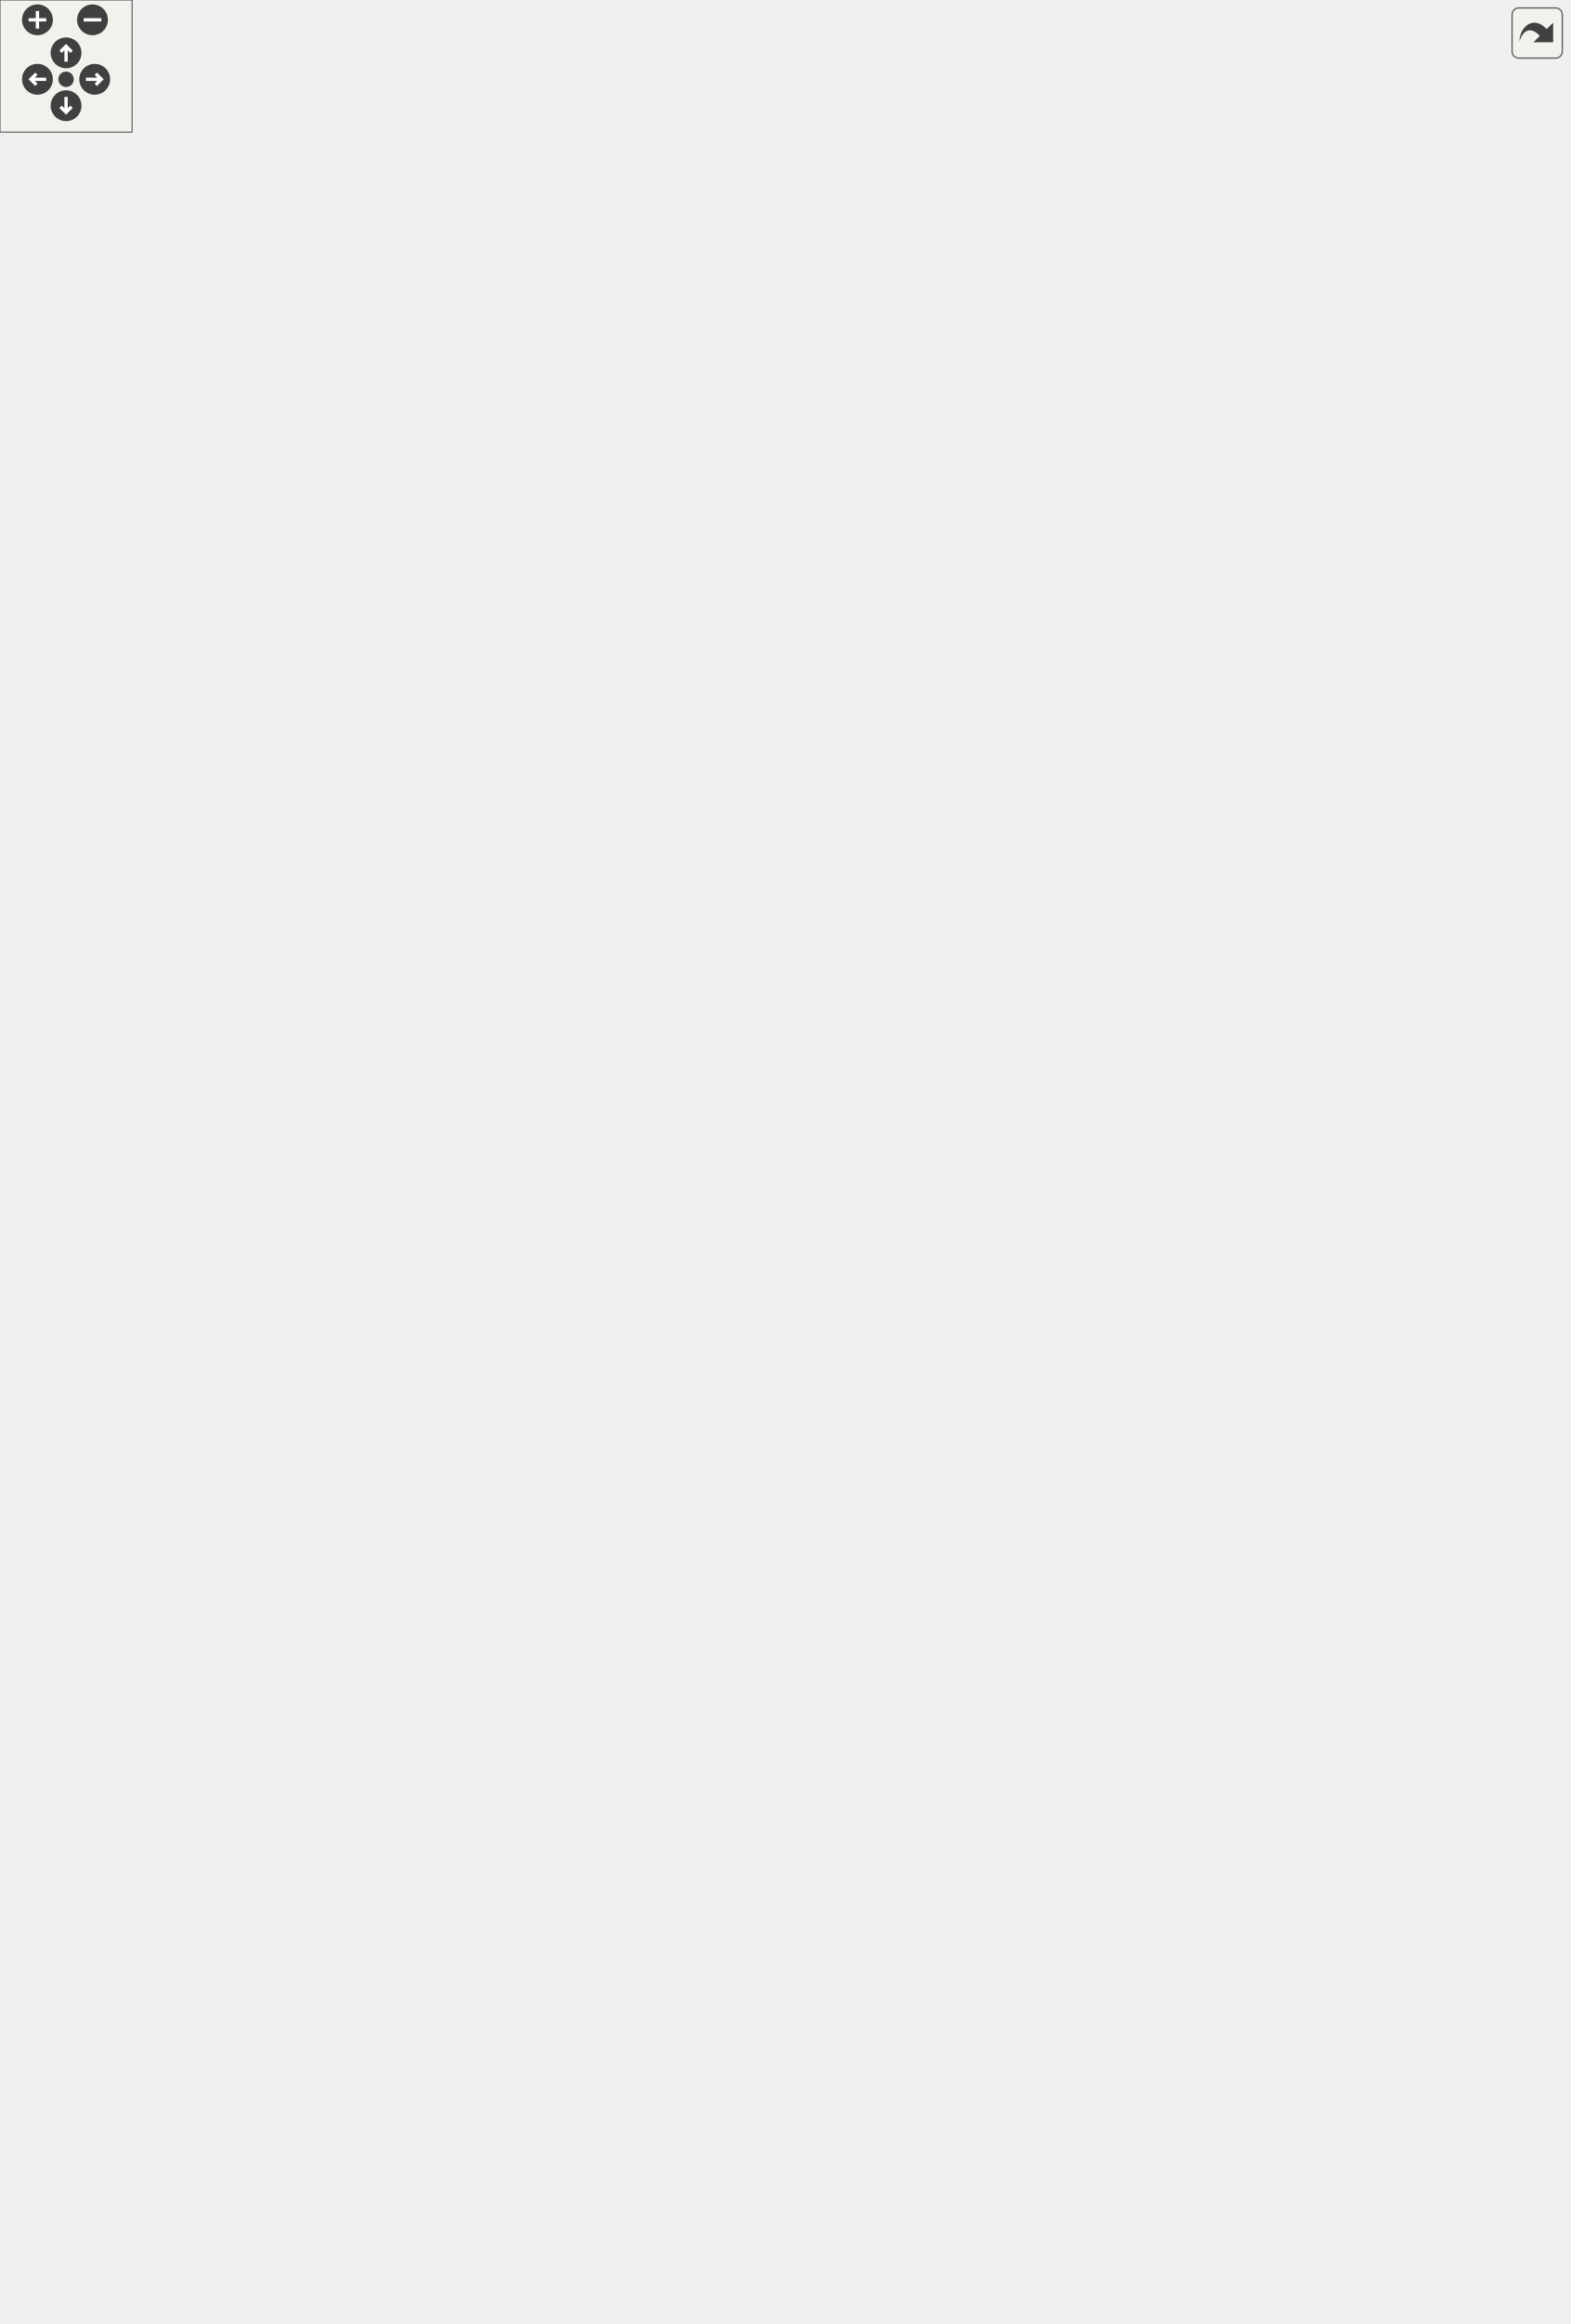
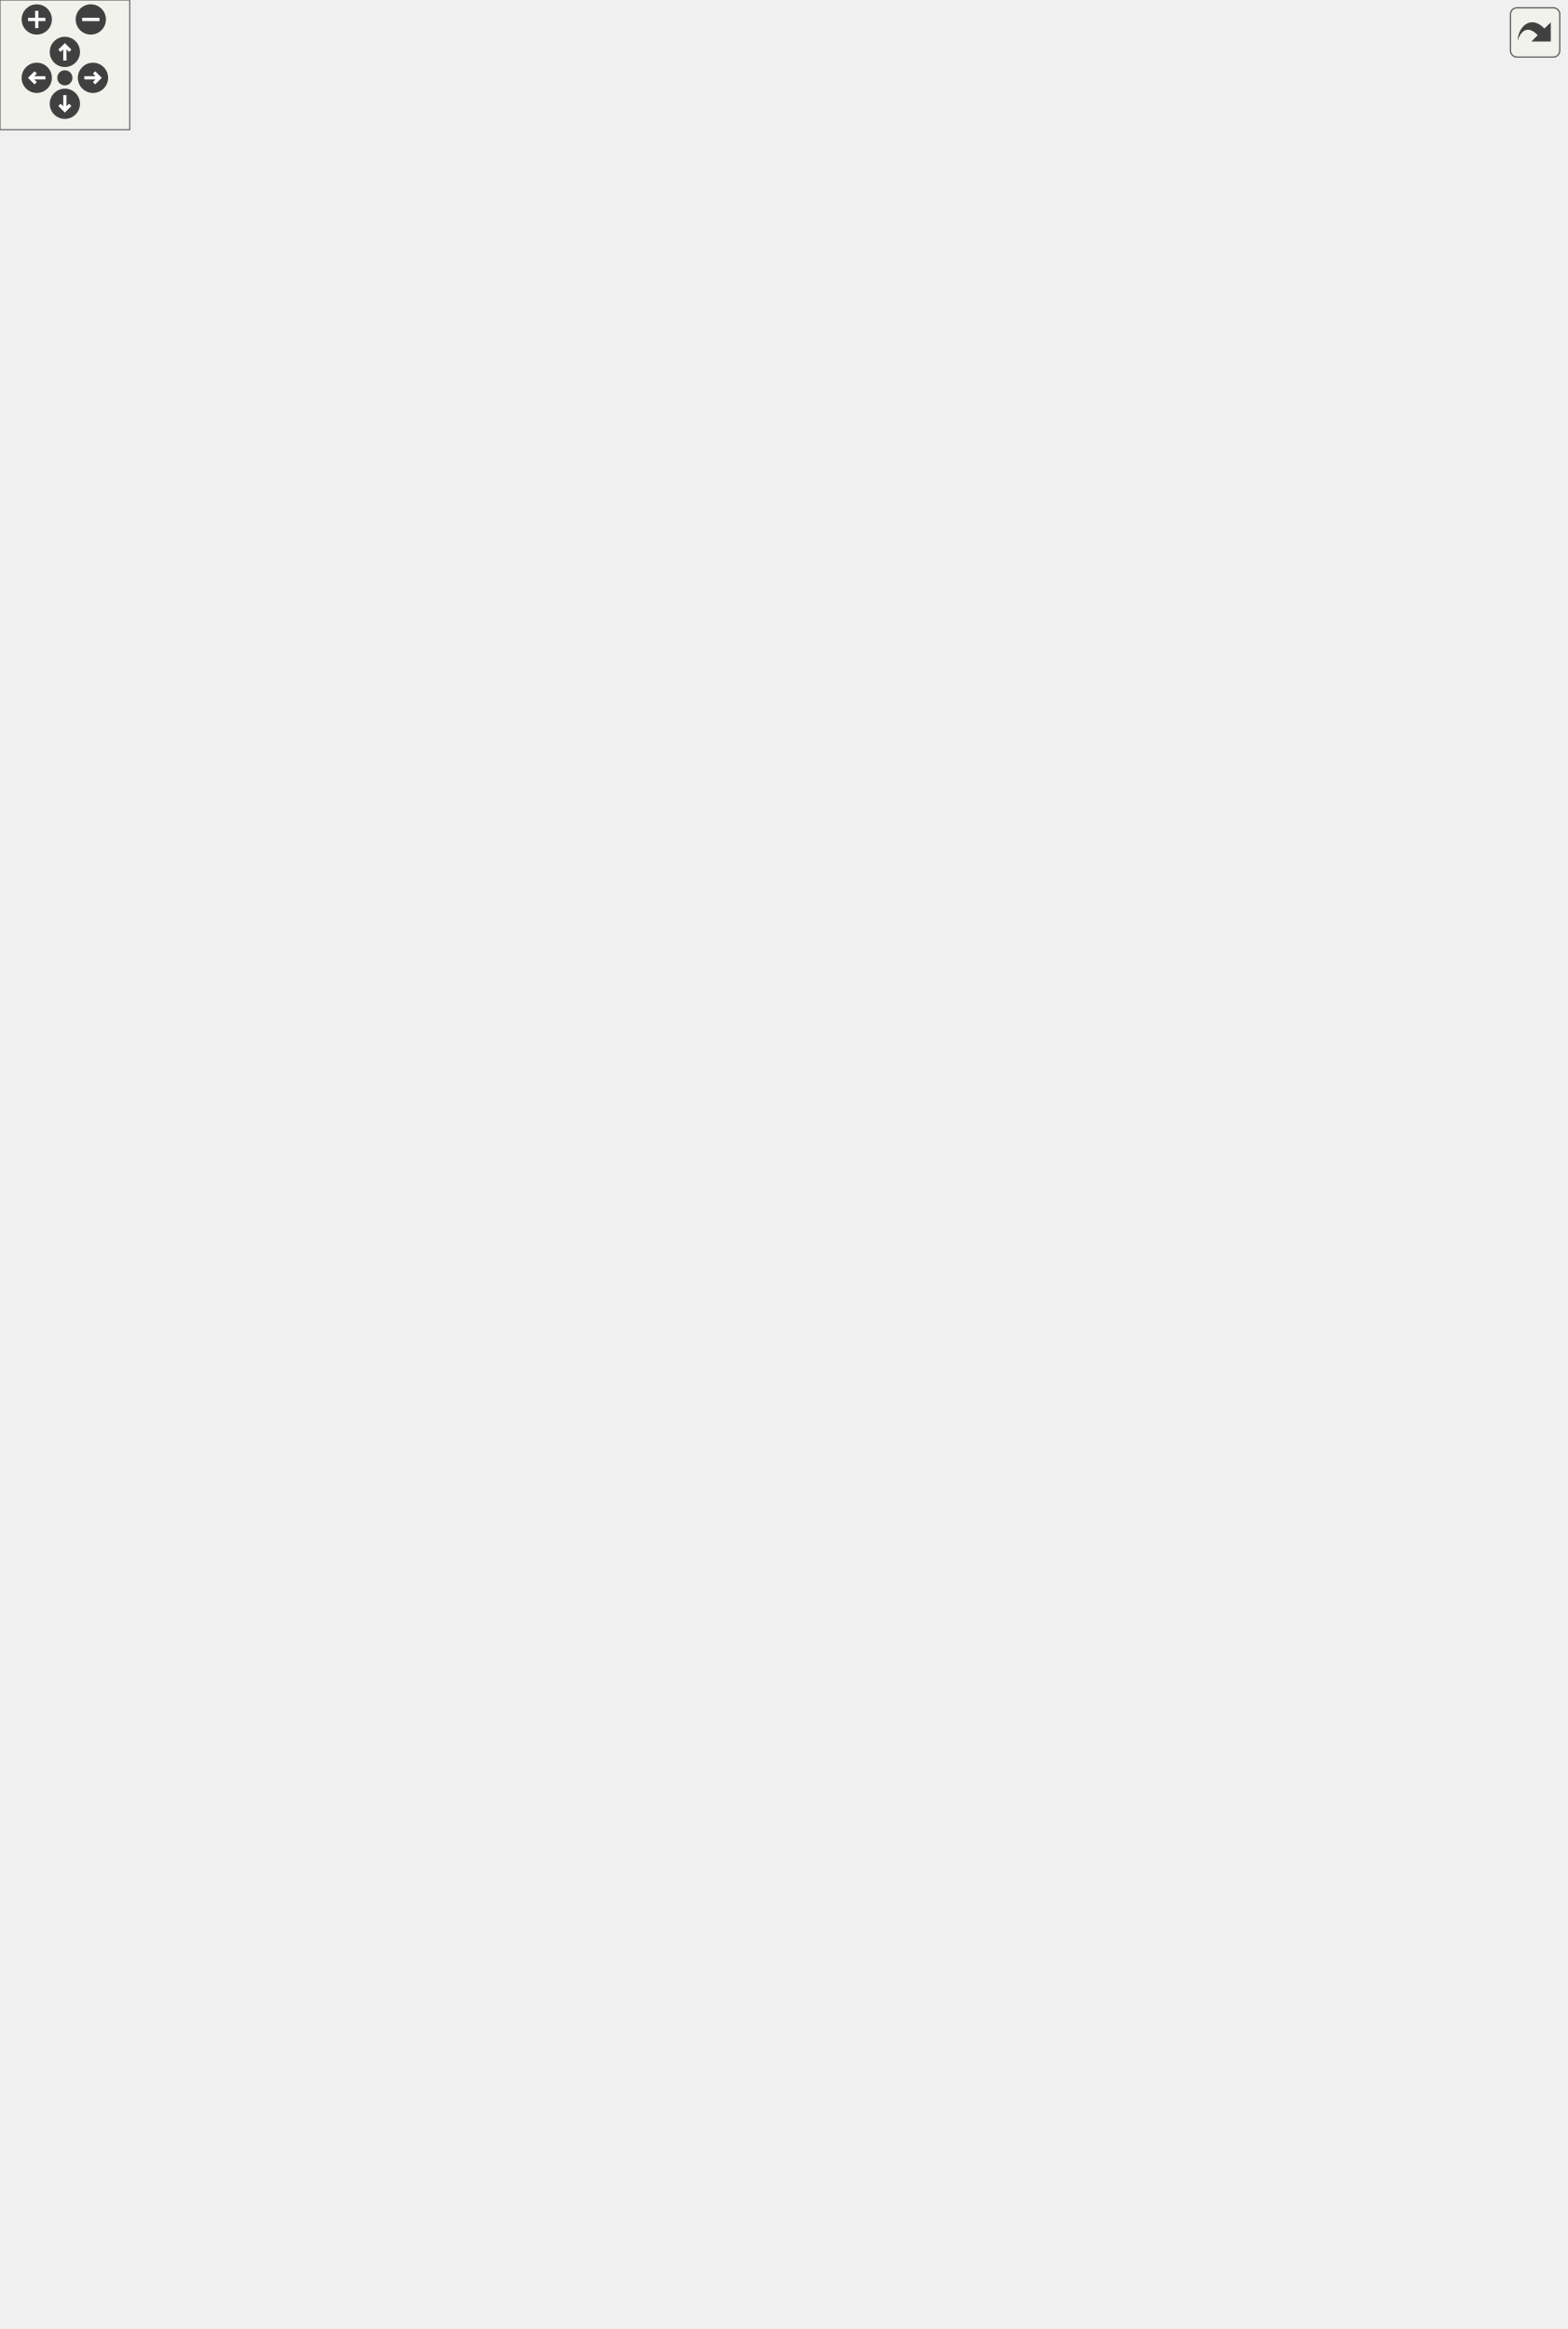
<svg xmlns="http://www.w3.org/2000/svg" xmlns:xlink="http://www.w3.org/1999/xlink" id="main" version="1.1" xml:space="preserve">
  <style type="text/css">
.edge:hover path { stroke: red; }
.edge:hover polygon { stroke: red; fill: red; }
</style>
  <defs>
    <circle id="rim" cx="0" cy="0" r="7" />
    <circle id="rim2" cx="0" cy="0" r="3.5" />
    <g id="zoomPlus">
      <use xlink:href="#rim" fill="#404040">
        <set attributeName="fill" to="#808080" begin="zoomplus.mouseover" end="zoomplus.mouseout" />
      </use>
      <path d="M-4,0h8M0,-4v8" fill="none" stroke="white" stroke-width="1.5" pointer-events="none" />
    </g>
    <g id="zoomMin">
      <use xlink:href="#rim" fill="#404040">
        <set attributeName="fill" to="#808080" begin="zoomminus.mouseover" end="zoomminus.mouseout" />
      </use>
      <path d="M-4,0h8" fill="none" stroke="white" stroke-width="1.5" pointer-events="none" />
    </g>
    <g id="dirArrow">
      <path fill="none" stroke="white" stroke-width="1.5" d="M0,-3.0v7 M-2.5,-0.5L0,-3.0L2.5,-0.5" />
    </g>
    <g id="resetDef">
      <use xlink:href="#rim2" fill="#404040">
        <set attributeName="fill" to="#808080" begin="reset.mouseover" end="reset.mouseout" />
      </use>
    </g>
  </defs>
  <svg id="graph" class="graph">
    <g id="viewport">
      <g id="node1" class="node">
        <g id="a_node1">
          <a xlink:title=" ">
            <polygon fill="#999999" stroke="#666666" points="0,-0.5 0,-101.5 170,-101.5 170,-0.5 0,-0.5" />
            <text text-anchor="start" x="8" y="-89.5" font-family="Helvetica,sans-Serif" font-size="10.00">Ponca::KdTreeKNearestIndex</text>
-             <text text-anchor="middle" x="85" y="-78.5" font-family="Helvetica,sans-Serif" font-size="10.00">Query&lt; DataPoint &gt;</text>
+             <text text-anchor="middle" x="85" y="-78.5" font-family="Helvetica,sans-Serif" font-size="10.00">Query&lt; Traits &gt;</text>
            <polyline fill="none" stroke="#666666" points="0,-71.5 170,-71.5 " />
            <text text-anchor="middle" x="85" y="-59.5" font-family="Helvetica,sans-Serif" font-size="10.00"> </text>
            <polyline fill="none" stroke="#666666" points="0,-52.5 170,-52.5 " />
            <text text-anchor="start" x="8" y="-40.5" font-family="Helvetica,sans-Serif" font-size="10.00">+ KdTreeKNearestIndexQuery()</text>
            <text text-anchor="start" x="8" y="-29.5" font-family="Helvetica,sans-Serif" font-size="10.00">+ begin()</text>
            <text text-anchor="start" x="8" y="-18.5" font-family="Helvetica,sans-Serif" font-size="10.00">+ end()</text>
            <text text-anchor="start" x="8" y="-7.5" font-family="Helvetica,sans-Serif" font-size="10.00"># search()</text>
          </a>
        </g>
      </g>
      <g id="node2" class="node">
        <g id="a_node2">
          <a xlink:href="classPonca_1_1KdTreeQuery.html" target="_top" xlink:title=" ">
            <polygon fill="white" stroke="#bfbfbf" points="16,-139.5 16,-229.5 130,-229.5 130,-139.5 16,-139.5" />
            <text text-anchor="start" x="24" y="-217.5" font-family="Helvetica,sans-Serif" font-size="10.00">Ponca::KdTreeQuery</text>
-             <text text-anchor="middle" x="73" y="-206.5" font-family="Helvetica,sans-Serif" font-size="10.00">&lt; DataPoint &gt;</text>
+             <text text-anchor="middle" x="73" y="-206.5" font-family="Helvetica,sans-Serif" font-size="10.00">&lt; Traits &gt;</text>
            <polyline fill="none" stroke="#bfbfbf" points="16,-199.5 130,-199.5 " />
            <text text-anchor="start" x="24" y="-187.5" font-family="Helvetica,sans-Serif" font-size="10.00"># m_kdtree</text>
            <text text-anchor="start" x="24" y="-176.5" font-family="Helvetica,sans-Serif" font-size="10.00"># m_stack</text>
            <polyline fill="none" stroke="#bfbfbf" points="16,-169.5 130,-169.5 " />
            <text text-anchor="start" x="24" y="-157.5" font-family="Helvetica,sans-Serif" font-size="10.00">+ KdTreeQuery()</text>
            <text text-anchor="start" x="24" y="-146.5" font-family="Helvetica,sans-Serif" font-size="10.00"># reset()</text>
          </a>
        </g>
      </g>
      <g id="edge1" class="edge">
        <path fill="none" stroke="#63b8ff" d="M77.95,-129.22C78.78,-120.11 79.64,-110.69 80.46,-101.7" />
        <polygon fill="none" stroke="#63b8ff" points="74.45,-129.07 77.03,-139.35 81.42,-129.71 74.45,-129.07" />
      </g>
      <g id="node3" class="node">
        <g id="a_node3">
          <a xlink:href="group__spatialpartitioning.html" target="_top" xlink:title=" ">
-             <polygon fill="white" stroke="#666666" points="148.5,-150.5 148.5,-218.5 301.5,-218.5 301.5,-150.5 148.5,-150.5" />
-             <text text-anchor="start" x="156.5" y="-206.5" font-family="Helvetica,sans-Serif" font-size="10.00">Ponca::KNearestIndexQuery</text>
-             <text text-anchor="middle" x="225" y="-195.5" font-family="Helvetica,sans-Serif" font-size="10.00">&lt; DataPoint::Scalar &gt;</text>
-             <polyline fill="none" stroke="#666666" points="148.5,-188.5 301.5,-188.5 " />
-             <text text-anchor="middle" x="225" y="-176.5" font-family="Helvetica,sans-Serif" font-size="10.00"> </text>
-             <polyline fill="none" stroke="#666666" points="148.5,-169.5 301.5,-169.5 " />
-             <text text-anchor="middle" x="225" y="-157.5" font-family="Helvetica,sans-Serif" font-size="10.00"> </text>
+             <polygon fill="white" stroke="#666666" points="148.5,-145 148.5,-224 301.5,-224 301.5,-145 148.5,-145" />
+             <text text-anchor="start" x="156.5" y="-212" font-family="Helvetica,sans-Serif" font-size="10.00">Ponca::KNearestIndexQuery</text>
+             <text text-anchor="start" x="156.5" y="-201" font-family="Helvetica,sans-Serif" font-size="10.00">&lt; Traits::IndexType, Traits</text>
+             <text text-anchor="middle" x="225" y="-190" font-family="Helvetica,sans-Serif" font-size="10.00">::DataPoint::Scalar &gt;</text>
+             <polyline fill="none" stroke="#666666" points="148.5,-183 301.5,-183 " />
+             <text text-anchor="middle" x="225" y="-171" font-family="Helvetica,sans-Serif" font-size="10.00"> </text>
+             <polyline fill="none" stroke="#666666" points="148.5,-164 301.5,-164 " />
+             <text text-anchor="middle" x="225" y="-152" font-family="Helvetica,sans-Serif" font-size="10.00"> </text>
          </a>
        </g>
      </g>
      <g id="edge2" class="edge">
-         <path fill="none" stroke="#63b8ff" d="M182.1,-143.2C168.11,-130.06 152.42,-115.32 137.79,-101.59" />
-         <polygon fill="none" stroke="#63b8ff" points="179.99,-146.02 189.67,-150.32 184.78,-140.92 179.99,-146.02" />
+         <path fill="none" stroke="#63b8ff" d="M176.19,-137.66C163.82,-126.04 150.48,-113.5 137.92,-101.7" />
+         <polygon fill="none" stroke="#63b8ff" points="174.07,-140.46 183.75,-144.76 178.86,-135.36 174.07,-140.46" />
      </g>
      <g id="node4" class="node">
        <g id="a_node4">
          <a xlink:href="group__spatialpartitioning.html#structPonca_1_1Query" target="_top" xlink:title=" ">
-             <polygon fill="white" stroke="#bfbfbf" points="74.5,-549 74.5,-628 191.5,-628 191.5,-549 74.5,-549" />
-             <text text-anchor="start" x="82.5" y="-616" font-family="Helvetica,sans-Serif" font-size="10.00">Ponca::Query&lt; Input</text>
-             <text text-anchor="middle" x="133" y="-605" font-family="Helvetica,sans-Serif" font-size="10.00">_, Output_ &gt;</text>
-             <polyline fill="none" stroke="#bfbfbf" points="74.5,-598 191.5,-598 " />
-             <text text-anchor="middle" x="133" y="-586" font-family="Helvetica,sans-Serif" font-size="10.00"> </text>
-             <polyline fill="none" stroke="#bfbfbf" points="74.5,-579 191.5,-579 " />
-             <text text-anchor="start" x="82.5" y="-567" font-family="Helvetica,sans-Serif" font-size="10.00">+ Query()</text>
-             <text text-anchor="start" x="82.5" y="-556" font-family="Helvetica,sans-Serif" font-size="10.00">+ Query()</text>
+             <polygon fill="white" stroke="#bfbfbf" points="73.5,-571 73.5,-650 190.5,-650 190.5,-571 73.5,-571" />
+             <text text-anchor="start" x="81.5" y="-638" font-family="Helvetica,sans-Serif" font-size="10.00">Ponca::Query&lt; Input</text>
+             <text text-anchor="middle" x="132" y="-627" font-family="Helvetica,sans-Serif" font-size="10.00">_, Output_ &gt;</text>
+             <polyline fill="none" stroke="#bfbfbf" points="73.5,-620 190.5,-620 " />
+             <text text-anchor="middle" x="132" y="-608" font-family="Helvetica,sans-Serif" font-size="10.00"> </text>
+             <polyline fill="none" stroke="#bfbfbf" points="73.5,-601 190.5,-601 " />
+             <text text-anchor="start" x="81.5" y="-589" font-family="Helvetica,sans-Serif" font-size="10.00">+ Query()</text>
+             <text text-anchor="start" x="81.5" y="-578" font-family="Helvetica,sans-Serif" font-size="10.00">+ Query()</text>
          </a>
        </g>
      </g>
      <g id="edge3" class="edge">
-         <path fill="none" stroke="#63b8ff" d="M144.09,-539.04C163.06,-456.16 201.24,-289.33 217.45,-218.51" />
-         <polygon fill="none" stroke="#63b8ff" points="140.64,-538.43 141.82,-548.95 147.46,-539.99 140.64,-538.43" />
+         <path fill="none" stroke="#63b8ff" d="M142.68,-560.82C161.35,-475.67 199.58,-301.4 216.55,-224.01" />
+         <polygon fill="none" stroke="#63b8ff" points="139.22,-560.23 140.5,-570.75 146.06,-561.73 139.22,-560.23" />
      </g>
      <g id="node5" class="node">
        <g id="a_node5">
          <a xlink:title=" ">
-             <polygon fill="white" stroke="#bfbfbf" points="205.5,-688 205.5,-745 252.5,-745 252.5,-688 205.5,-688" />
-             <text text-anchor="middle" x="229" y="-733" font-family="Helvetica,sans-Serif" font-size="10.00">Input_</text>
-             <polyline fill="none" stroke="#bfbfbf" points="205.5,-726 252.5,-726 " />
-             <text text-anchor="middle" x="229" y="-714" font-family="Helvetica,sans-Serif" font-size="10.00"> </text>
-             <polyline fill="none" stroke="#bfbfbf" points="205.5,-707 252.5,-707 " />
-             <text text-anchor="middle" x="229" y="-695" font-family="Helvetica,sans-Serif" font-size="10.00"> </text>
+             <polygon fill="white" stroke="#bfbfbf" points="204.5,-710 204.5,-767 251.5,-767 251.5,-710 204.5,-710" />
+             <text text-anchor="middle" x="228" y="-755" font-family="Helvetica,sans-Serif" font-size="10.00">Input_</text>
+             <polyline fill="none" stroke="#bfbfbf" points="204.5,-748 251.5,-748 " />
+             <text text-anchor="middle" x="228" y="-736" font-family="Helvetica,sans-Serif" font-size="10.00"> </text>
+             <polyline fill="none" stroke="#bfbfbf" points="204.5,-729 251.5,-729 " />
+             <text text-anchor="middle" x="228" y="-717" font-family="Helvetica,sans-Serif" font-size="10.00"> </text>
          </a>
        </g>
      </g>
      <g id="edge4" class="edge">
-         <path fill="none" stroke="#63b8ff" d="M201.73,-679.71C189.45,-663.59 174.92,-644.52 162.39,-628.08" />
-         <polygon fill="none" stroke="#63b8ff" points="199.09,-682.02 207.93,-687.85 204.66,-677.77 199.09,-682.02" />
+         <path fill="none" stroke="#63b8ff" d="M200.73,-701.71C188.45,-685.59 173.92,-666.52 161.39,-650.08" />
+         <polygon fill="none" stroke="#63b8ff" points="198.09,-704.02 206.93,-709.85 203.66,-699.77 198.09,-704.02" />
      </g>
      <g id="node15" class="node">
        <g id="a_node15">
          <a xlink:href="group__spatialpartitioning.html#structPonca_1_1Query" target="_top" xlink:title=" ">
-             <polygon fill="white" stroke="#bfbfbf" points="209.5,-549 209.5,-628 326.5,-628 326.5,-549 209.5,-549" />
-             <text text-anchor="start" x="217.5" y="-616" font-family="Helvetica,sans-Serif" font-size="10.00">Ponca::Query&lt; Input</text>
-             <text text-anchor="middle" x="268" y="-605" font-family="Helvetica,sans-Serif" font-size="10.00">_, Output_ &gt;</text>
-             <polyline fill="none" stroke="#bfbfbf" points="209.5,-598 326.5,-598 " />
-             <text text-anchor="middle" x="268" y="-586" font-family="Helvetica,sans-Serif" font-size="10.00"> </text>
-             <polyline fill="none" stroke="#bfbfbf" points="209.5,-579 326.5,-579 " />
-             <text text-anchor="start" x="217.5" y="-567" font-family="Helvetica,sans-Serif" font-size="10.00">+ Query()</text>
-             <text text-anchor="start" x="217.5" y="-556" font-family="Helvetica,sans-Serif" font-size="10.00">+ Query()</text>
+             <polygon fill="white" stroke="#bfbfbf" points="208.5,-571 208.5,-650 325.5,-650 325.5,-571 208.5,-571" />
+             <text text-anchor="start" x="216.5" y="-638" font-family="Helvetica,sans-Serif" font-size="10.00">Ponca::Query&lt; Input</text>
+             <text text-anchor="middle" x="267" y="-627" font-family="Helvetica,sans-Serif" font-size="10.00">_, Output_ &gt;</text>
+             <polyline fill="none" stroke="#bfbfbf" points="208.5,-620 325.5,-620 " />
+             <text text-anchor="middle" x="267" y="-608" font-family="Helvetica,sans-Serif" font-size="10.00"> </text>
+             <polyline fill="none" stroke="#bfbfbf" points="208.5,-601 325.5,-601 " />
+             <text text-anchor="start" x="216.5" y="-589" font-family="Helvetica,sans-Serif" font-size="10.00">+ Query()</text>
+             <text text-anchor="start" x="216.5" y="-578" font-family="Helvetica,sans-Serif" font-size="10.00">+ Query()</text>
          </a>
        </g>
      </g>
      <g id="edge16" class="edge">
-         <path fill="none" stroke="#63b8ff" d="M240.63,-677.93C245.5,-662.19 251.16,-643.92 256.06,-628.08" />
-         <polygon fill="none" stroke="#63b8ff" points="237.17,-677.26 237.56,-687.85 243.86,-679.33 237.17,-677.26" />
+         <path fill="none" stroke="#63b8ff" d="M239.63,-699.93C244.5,-684.19 250.16,-665.92 255.06,-650.08" />
+         <polygon fill="none" stroke="#63b8ff" points="236.17,-699.26 236.56,-709.85 242.86,-701.33 236.17,-699.26" />
      </g>
      <g id="node6" class="node">
        <g id="a_node6">
          <a xlink:title=" ">
-             <polygon fill="white" stroke="#bfbfbf" points="127.5,-688 127.5,-745 182.5,-745 182.5,-688 127.5,-688" />
-             <text text-anchor="middle" x="155" y="-733" font-family="Helvetica,sans-Serif" font-size="10.00">Output_</text>
-             <polyline fill="none" stroke="#bfbfbf" points="127.5,-726 182.5,-726 " />
-             <text text-anchor="middle" x="155" y="-714" font-family="Helvetica,sans-Serif" font-size="10.00"> </text>
-             <polyline fill="none" stroke="#bfbfbf" points="127.5,-707 182.5,-707 " />
-             <text text-anchor="middle" x="155" y="-695" font-family="Helvetica,sans-Serif" font-size="10.00"> </text>
+             <polygon fill="white" stroke="#bfbfbf" points="126.5,-710 126.5,-767 181.5,-767 181.5,-710 126.5,-710" />
+             <text text-anchor="middle" x="154" y="-755" font-family="Helvetica,sans-Serif" font-size="10.00">Output_</text>
+             <polyline fill="none" stroke="#bfbfbf" points="126.5,-748 181.5,-748 " />
+             <text text-anchor="middle" x="154" y="-736" font-family="Helvetica,sans-Serif" font-size="10.00"> </text>
+             <polyline fill="none" stroke="#bfbfbf" points="126.5,-729 181.5,-729 " />
+             <text text-anchor="middle" x="154" y="-717" font-family="Helvetica,sans-Serif" font-size="10.00"> </text>
          </a>
        </g>
      </g>
      <g id="edge5" class="edge">
-         <path fill="none" stroke="#63b8ff" d="M148.44,-677.93C145.69,-662.19 142.5,-643.92 139.74,-628.08" />
-         <polygon fill="none" stroke="#63b8ff" points="145,-678.6 150.17,-687.85 151.9,-677.4 145,-678.6" />
+         <path fill="none" stroke="#63b8ff" d="M147.44,-699.93C144.69,-684.19 141.5,-665.92 138.74,-650.08" />
+         <polygon fill="none" stroke="#63b8ff" points="144,-700.6 149.17,-709.85 150.9,-699.4 144,-700.6" />
      </g>
      <g id="edge17" class="edge">
-         <path fill="none" stroke="#63b8ff" d="M186.7,-680.16C201.24,-663.94 218.52,-644.67 233.4,-628.08" />
-         <polygon fill="none" stroke="#63b8ff" points="183.87,-678.07 179.8,-687.85 189.08,-682.74 183.87,-678.07" />
+         <path fill="none" stroke="#63b8ff" d="M185.7,-702.16C200.24,-685.94 217.52,-666.67 232.4,-650.08" />
+         <polygon fill="none" stroke="#63b8ff" points="182.87,-700.07 178.8,-709.85 188.08,-704.74 182.87,-700.07" />
      </g>
      <g id="node7" class="node">
        <g id="a_node7">
          <a xlink:href="group__spatialpartitioning.html#structPonca_1_1KNearestIndexQuery" target="_top" xlink:title="Base Query class combining QueryInputIsIndex and QueryOutputIsKNearest.">
-             <polygon fill="white" stroke="#666666" points="223.5,-277.5 223.5,-345.5 376.5,-345.5 376.5,-277.5 223.5,-277.5" />
-             <text text-anchor="start" x="231.5" y="-333.5" font-family="Helvetica,sans-Serif" font-size="10.00">Ponca::KNearestIndexQuery</text>
-             <text text-anchor="middle" x="300" y="-322.5" font-family="Helvetica,sans-Serif" font-size="10.00">&lt; Scalar &gt;</text>
-             <polyline fill="none" stroke="#666666" points="223.5,-315.5 376.5,-315.5 " />
-             <text text-anchor="middle" x="300" y="-303.5" font-family="Helvetica,sans-Serif" font-size="10.00"> </text>
-             <polyline fill="none" stroke="#666666" points="223.5,-296.5 376.5,-296.5 " />
-             <text text-anchor="middle" x="300" y="-284.5" font-family="Helvetica,sans-Serif" font-size="10.00"> </text>
+             <polygon fill="white" stroke="#666666" points="222.5,-299.5 222.5,-367.5 375.5,-367.5 375.5,-299.5 222.5,-299.5" />
+             <text text-anchor="start" x="230.5" y="-355.5" font-family="Helvetica,sans-Serif" font-size="10.00">Ponca::KNearestIndexQuery</text>
+             <text text-anchor="middle" x="299" y="-344.5" font-family="Helvetica,sans-Serif" font-size="10.00">&lt; Index, Scalar &gt;</text>
+             <polyline fill="none" stroke="#666666" points="222.5,-337.5 375.5,-337.5 " />
+             <text text-anchor="middle" x="299" y="-325.5" font-family="Helvetica,sans-Serif" font-size="10.00"> </text>
+             <polyline fill="none" stroke="#666666" points="222.5,-318.5 375.5,-318.5 " />
+             <text text-anchor="middle" x="299" y="-306.5" font-family="Helvetica,sans-Serif" font-size="10.00"> </text>
          </a>
        </g>
      </g>
      <g id="edge6" class="edge">
-         <path fill="none" stroke="orange" d="M274.85,-268.58C265.13,-252.38 254.16,-234.1 244.99,-218.82" />
-         <polygon fill="orange" stroke="orange" points="271.95,-270.56 280.1,-277.33 277.95,-266.95 271.95,-270.56" />
-         <text text-anchor="middle" x="321" y="-251" font-family="Helvetica,sans-Serif" font-size="10.00"> &lt; DataPoint::Scalar &gt;</text>
+         <path fill="none" stroke="orange" d="M277.71,-290.2C267.23,-269.39 254.69,-244.48 244.47,-224.18" />
+         <polygon fill="orange" stroke="orange" points="274.59,-291.79 282.21,-299.14 280.84,-288.64 274.59,-291.79" />
+         <text text-anchor="start" x="272" y="-273" font-family="Helvetica,sans-Serif" font-size="10.00"> &lt; Traits::IndexType,</text>
+         <text text-anchor="start" x="272" y="-262" font-family="Helvetica,sans-Serif" font-size="10.00"> Traits::DataPoint::</text>
+         <text text-anchor="middle" x="322" y="-251" font-family="Helvetica,sans-Serif" font-size="10.00">Scalar &gt;</text>
      </g>
      <g id="node8" class="node">
        <g id="a_node8">
          <a xlink:href="group__spatialpartitioning.html" target="_top" xlink:title=" ">
-             <polygon fill="white" stroke="#bfbfbf" points="244.5,-383.5 244.5,-473.5 417.5,-473.5 417.5,-383.5 244.5,-383.5" />
-             <text text-anchor="start" x="252.5" y="-461.5" font-family="Helvetica,sans-Serif" font-size="10.00">Ponca::Query&lt; QueryInput</text>
-             <text text-anchor="start" x="252.5" y="-450.5" font-family="Helvetica,sans-Serif" font-size="10.00">IsIndex, QueryOutputIsKNearest</text>
-             <text text-anchor="middle" x="331" y="-439.5" font-family="Helvetica,sans-Serif" font-size="10.00">&lt; Scalar &gt; &gt;</text>
-             <polyline fill="none" stroke="#bfbfbf" points="244.5,-432.5 417.5,-432.5 " />
-             <text text-anchor="middle" x="331" y="-420.5" font-family="Helvetica,sans-Serif" font-size="10.00"> </text>
-             <polyline fill="none" stroke="#bfbfbf" points="244.5,-413.5 417.5,-413.5 " />
-             <text text-anchor="start" x="252.5" y="-401.5" font-family="Helvetica,sans-Serif" font-size="10.00">+ Query()</text>
-             <text text-anchor="start" x="252.5" y="-390.5" font-family="Helvetica,sans-Serif" font-size="10.00">+ Query()</text>
+             <polygon fill="white" stroke="#bfbfbf" points="271,-405.5 271,-495.5 441,-495.5 441,-405.5 271,-405.5" />
+             <text text-anchor="start" x="279" y="-483.5" font-family="Helvetica,sans-Serif" font-size="10.00">Ponca::Query&lt; QueryInput</text>
+             <text text-anchor="start" x="279" y="-472.5" font-family="Helvetica,sans-Serif" font-size="10.00">IsIndex&lt; Index &gt;, QueryOutput</text>
+             <text text-anchor="middle" x="356" y="-461.5" font-family="Helvetica,sans-Serif" font-size="10.00">IsKNearest&lt; Index, Scalar &gt; &gt;</text>
+             <polyline fill="none" stroke="#bfbfbf" points="271,-454.5 441,-454.5 " />
+             <text text-anchor="middle" x="356" y="-442.5" font-family="Helvetica,sans-Serif" font-size="10.00"> </text>
+             <polyline fill="none" stroke="#bfbfbf" points="271,-435.5 441,-435.5 " />
+             <text text-anchor="start" x="279" y="-423.5" font-family="Helvetica,sans-Serif" font-size="10.00">+ Query()</text>
+             <text text-anchor="start" x="279" y="-412.5" font-family="Helvetica,sans-Serif" font-size="10.00">+ Query()</text>
          </a>
        </g>
      </g>
      <g id="edge7" class="edge">
-         <path fill="none" stroke="#63b8ff" d="M316.45,-373.53C313.88,-364.01 311.28,-354.35 308.93,-345.62" />
-         <polygon fill="none" stroke="#63b8ff" points="313.12,-374.62 319.1,-383.37 319.88,-372.8 313.12,-374.62" />
+         <path fill="none" stroke="#63b8ff" d="M329.55,-396.13C324.73,-386.41 319.84,-376.54 315.42,-367.62" />
+         <polygon fill="none" stroke="#63b8ff" points="326.55,-397.96 334.13,-405.37 332.82,-394.85 326.55,-397.96" />
      </g>
      <g id="node9" class="node">
        <g id="a_node9">
          <a xlink:href="group__spatialpartitioning.html#structPonca_1_1QueryInputIsIndex" target="_top" xlink:title="Base class for queries storing points.">
-             <polygon fill="white" stroke="#666666" points="529.5,-560 529.5,-617 670.5,-617 670.5,-560 529.5,-560" />
-             <text text-anchor="middle" x="600" y="-605" font-family="Helvetica,sans-Serif" font-size="10.00">Ponca::QueryInputIsIndex</text>
-             <polyline fill="none" stroke="#666666" points="529.5,-598 670.5,-598 " />
-             <text text-anchor="middle" x="600" y="-586" font-family="Helvetica,sans-Serif" font-size="10.00"> </text>
-             <polyline fill="none" stroke="#666666" points="529.5,-579 670.5,-579 " />
-             <text text-anchor="start" x="537.5" y="-567" font-family="Helvetica,sans-Serif" font-size="10.00">+ QueryInputIsIndex()</text>
+             <polygon fill="white" stroke="#666666" points="541.5,-576.5 541.5,-644.5 682.5,-644.5 682.5,-576.5 541.5,-576.5" />
+             <text text-anchor="start" x="549.5" y="-632.5" font-family="Helvetica,sans-Serif" font-size="10.00">Ponca::QueryInputIsIndex</text>
+             <text text-anchor="middle" x="612" y="-621.5" font-family="Helvetica,sans-Serif" font-size="10.00">&lt; Index &gt;</text>
+             <polyline fill="none" stroke="#666666" points="541.5,-614.5 682.5,-614.5 " />
+             <text text-anchor="middle" x="612" y="-602.5" font-family="Helvetica,sans-Serif" font-size="10.00"> </text>
+             <polyline fill="none" stroke="#666666" points="541.5,-595.5 682.5,-595.5 " />
+             <text text-anchor="start" x="549.5" y="-583.5" font-family="Helvetica,sans-Serif" font-size="10.00">+ QueryInputIsIndex()</text>
          </a>
        </g>
      </g>
      <g id="edge8" class="edge">
-         <path fill="none" stroke="#63b8ff" d="M544.32,-554.79C504.28,-531.28 449.85,-499.31 405.99,-473.55" />
-         <polygon fill="none" stroke="#63b8ff" points="542.75,-557.93 553.14,-559.98 546.29,-551.9 542.75,-557.93" />
+         <path fill="none" stroke="#63b8ff" d="M549.67,-571.03C512.8,-548.27 465.95,-519.36 427.57,-495.67" />
+         <polygon fill="none" stroke="#63b8ff" points="547.99,-574.1 558.33,-576.38 551.66,-568.15 547.99,-574.1" />
      </g>
      <g id="node10" class="node">
        <g id="a_node10">
          <a xlink:href="group__spatialpartitioning.html" target="_top" xlink:title=" ">
-             <polygon fill="white" stroke="#666666" points="543,-671.5 543,-761.5 657,-761.5 657,-671.5 543,-671.5" />
-             <text text-anchor="start" x="551" y="-749.5" font-family="Helvetica,sans-Serif" font-size="10.00">Ponca::QueryInput&lt;</text>
-             <text text-anchor="middle" x="600" y="-738.5" font-family="Helvetica,sans-Serif" font-size="10.00"> int &gt;</text>
-             <polyline fill="none" stroke="#666666" points="543,-731.5 657,-731.5 " />
-             <text text-anchor="middle" x="600" y="-719.5" font-family="Helvetica,sans-Serif" font-size="10.00"> </text>
-             <polyline fill="none" stroke="#666666" points="543,-712.5 657,-712.5 " />
-             <text text-anchor="start" x="551" y="-700.5" font-family="Helvetica,sans-Serif" font-size="10.00">+ QueryInput()</text>
-             <text text-anchor="start" x="551" y="-689.5" font-family="Helvetica,sans-Serif" font-size="10.00">+ input()</text>
-             <text text-anchor="start" x="551" y="-678.5" font-family="Helvetica,sans-Serif" font-size="10.00"># editInput()</text>
+             <polygon fill="white" stroke="#666666" points="555,-693.5 555,-783.5 669,-783.5 669,-693.5 555,-693.5" />
+             <text text-anchor="start" x="563" y="-771.5" font-family="Helvetica,sans-Serif" font-size="10.00">Ponca::QueryInput&lt;</text>
+             <text text-anchor="middle" x="612" y="-760.5" font-family="Helvetica,sans-Serif" font-size="10.00"> Index &gt;</text>
+             <polyline fill="none" stroke="#666666" points="555,-753.5 669,-753.5 " />
+             <text text-anchor="middle" x="612" y="-741.5" font-family="Helvetica,sans-Serif" font-size="10.00"> </text>
+             <polyline fill="none" stroke="#666666" points="555,-734.5 669,-734.5 " />
+             <text text-anchor="start" x="563" y="-722.5" font-family="Helvetica,sans-Serif" font-size="10.00">+ QueryInput()</text>
+             <text text-anchor="start" x="563" y="-711.5" font-family="Helvetica,sans-Serif" font-size="10.00">+ input()</text>
+             <text text-anchor="start" x="563" y="-700.5" font-family="Helvetica,sans-Serif" font-size="10.00"># editInput()</text>
          </a>
        </g>
      </g>
      <g id="edge9" class="edge">
-         <path fill="none" stroke="#63b8ff" d="M600,-661.1C600,-645.95 600,-630.12 600,-617.21" />
-         <polygon fill="none" stroke="#63b8ff" points="596.5,-661.43 600,-671.43 603.5,-661.43 596.5,-661.43" />
+         <path fill="none" stroke="#63b8ff" d="M612,-683.09C612,-670 612,-656.4 612,-644.62" />
+         <polygon fill="none" stroke="#63b8ff" points="608.5,-683.43 612,-693.43 615.5,-683.43 608.5,-683.43" />
      </g>
      <g id="node11" class="node">
        <g id="a_node11">
          <a xlink:href="group__spatialpartitioning.html#structPonca_1_1QueryInputBase" target="_top" xlink:title="Base class for queries input type.">
-             <polygon fill="white" stroke="#666666" points="517,-937.5 517,-994.5 647,-994.5 647,-937.5 517,-937.5" />
-             <text text-anchor="middle" x="582" y="-982.5" font-family="Helvetica,sans-Serif" font-size="10.00">Ponca::QueryInputBase</text>
-             <polyline fill="none" stroke="#666666" points="517,-975.5 647,-975.5 " />
-             <text text-anchor="middle" x="582" y="-963.5" font-family="Helvetica,sans-Serif" font-size="10.00"> </text>
-             <polyline fill="none" stroke="#666666" points="517,-956.5 647,-956.5 " />
-             <text text-anchor="middle" x="582" y="-944.5" font-family="Helvetica,sans-Serif" font-size="10.00"> </text>
+             <polygon fill="white" stroke="#666666" points="529,-959.5 529,-1016.5 659,-1016.5 659,-959.5 529,-959.5" />
+             <text text-anchor="middle" x="594" y="-1004.5" font-family="Helvetica,sans-Serif" font-size="10.00">Ponca::QueryInputBase</text>
+             <polyline fill="none" stroke="#666666" points="529,-997.5 659,-997.5 " />
+             <text text-anchor="middle" x="594" y="-985.5" font-family="Helvetica,sans-Serif" font-size="10.00"> </text>
+             <polyline fill="none" stroke="#666666" points="529,-978.5 659,-978.5 " />
+             <text text-anchor="middle" x="594" y="-966.5" font-family="Helvetica,sans-Serif" font-size="10.00"> </text>
          </a>
        </g>
      </g>
      <g id="edge10" class="edge">
-         <path fill="none" stroke="#63b8ff" d="M582.9,-927.21C583.85,-895.59 585.68,-849.3 589,-809 590.27,-793.53 592.16,-776.65 594.02,-761.65" />
-         <polygon fill="none" stroke="#63b8ff" points="579.4,-927.25 582.62,-937.34 586.4,-927.45 579.4,-927.25" />
+         <path fill="none" stroke="#63b8ff" d="M594.9,-949.21C595.85,-917.59 597.68,-871.3 601,-831 602.27,-815.53 604.16,-798.65 606.02,-783.65" />
+         <polygon fill="none" stroke="#63b8ff" points="591.4,-949.25 594.62,-959.34 598.4,-949.45 591.4,-949.25" />
      </g>
      <g id="node12" class="node">
        <g id="a_node12">
          <a xlink:href="group__spatialpartitioning.html#structPonca_1_1QueryInput" target="_top" xlink:title="Base class for typed queries input type.">
-             <polygon fill="white" stroke="#666666" points="598,-809.5 598,-899.5 712,-899.5 712,-809.5 598,-809.5" />
-             <text text-anchor="start" x="606" y="-887.5" font-family="Helvetica,sans-Serif" font-size="10.00">Ponca::QueryInput&lt;</text>
-             <text text-anchor="middle" x="655" y="-876.5" font-family="Helvetica,sans-Serif" font-size="10.00"> InputType_ &gt;</text>
-             <polyline fill="none" stroke="#666666" points="598,-869.5 712,-869.5 " />
-             <text text-anchor="middle" x="655" y="-857.5" font-family="Helvetica,sans-Serif" font-size="10.00"> </text>
-             <polyline fill="none" stroke="#666666" points="598,-850.5 712,-850.5 " />
-             <text text-anchor="start" x="606" y="-838.5" font-family="Helvetica,sans-Serif" font-size="10.00">+ QueryInput()</text>
-             <text text-anchor="start" x="606" y="-827.5" font-family="Helvetica,sans-Serif" font-size="10.00">+ input()</text>
-             <text text-anchor="start" x="606" y="-816.5" font-family="Helvetica,sans-Serif" font-size="10.00"># editInput()</text>
+             <polygon fill="white" stroke="#666666" points="610,-831.5 610,-921.5 724,-921.5 724,-831.5 610,-831.5" />
+             <text text-anchor="start" x="618" y="-909.5" font-family="Helvetica,sans-Serif" font-size="10.00">Ponca::QueryInput&lt;</text>
+             <text text-anchor="middle" x="667" y="-898.5" font-family="Helvetica,sans-Serif" font-size="10.00"> InputType_ &gt;</text>
+             <polyline fill="none" stroke="#666666" points="610,-891.5 724,-891.5 " />
+             <text text-anchor="middle" x="667" y="-879.5" font-family="Helvetica,sans-Serif" font-size="10.00"> </text>
+             <polyline fill="none" stroke="#666666" points="610,-872.5 724,-872.5 " />
+             <text text-anchor="start" x="618" y="-860.5" font-family="Helvetica,sans-Serif" font-size="10.00">+ QueryInput()</text>
+             <text text-anchor="start" x="618" y="-849.5" font-family="Helvetica,sans-Serif" font-size="10.00">+ input()</text>
+             <text text-anchor="start" x="618" y="-838.5" font-family="Helvetica,sans-Serif" font-size="10.00"># editInput()</text>
          </a>
        </g>
      </g>
      <g id="edge12" class="edge">
-         <path fill="none" stroke="#63b8ff" d="M605.97,-929.04C612.22,-919.68 619.01,-909.48 625.51,-899.74" />
-         <polygon fill="none" stroke="#63b8ff" points="603.06,-927.11 600.42,-937.37 608.88,-930.99 603.06,-927.11" />
+         <path fill="none" stroke="#63b8ff" d="M617.97,-951.04C624.22,-941.68 631.01,-931.48 637.51,-921.74" />
+         <polygon fill="none" stroke="#63b8ff" points="615.06,-949.11 612.42,-959.37 620.88,-952.99 615.06,-949.11" />
      </g>
      <g id="edge11" class="edge">
-         <path fill="none" stroke="orange" d="M633.32,-799.89C628.23,-787.3 622.86,-774.03 617.96,-761.9" />
-         <polygon fill="orange" stroke="orange" points="630.15,-801.39 637.14,-809.34 636.64,-798.76 630.15,-801.39" />
-         <text text-anchor="middle" x="648.5" y="-783" font-family="Helvetica,sans-Serif" font-size="10.00"> &lt; int &gt;</text>
+         <path fill="none" stroke="orange" d="M645.32,-821.89C640.23,-809.3 634.86,-796.03 629.96,-783.9" />
+         <polygon fill="orange" stroke="orange" points="642.15,-823.39 649.14,-831.34 648.64,-820.76 642.15,-823.39" />
+         <text text-anchor="middle" x="667.5" y="-805" font-family="Helvetica,sans-Serif" font-size="10.00"> &lt; Index &gt;</text>
      </g>
      <g id="node13" class="node">
        <g id="a_node13">
          <a xlink:href="group__spatialpartitioning.html#structPonca_1_1QueryOutputIsKNearest" target="_top" xlink:title="Base class for knearest queries.">
-             <polygon fill="white" stroke="#666666" points="344.5,-543.5 344.5,-633.5 511.5,-633.5 511.5,-543.5 344.5,-543.5" />
-             <text text-anchor="start" x="352.5" y="-621.5" font-family="Helvetica,sans-Serif" font-size="10.00">Ponca::QueryOutputIsKNearest</text>
-             <text text-anchor="middle" x="428" y="-610.5" font-family="Helvetica,sans-Serif" font-size="10.00">&lt; Scalar &gt;</text>
-             <polyline fill="none" stroke="#666666" points="344.5,-603.5 511.5,-603.5 " />
-             <text text-anchor="start" x="352.5" y="-591.5" font-family="Helvetica,sans-Serif" font-size="10.00"># m_queue</text>
-             <polyline fill="none" stroke="#666666" points="344.5,-584.5 511.5,-584.5 " />
-             <text text-anchor="start" x="352.5" y="-572.5" font-family="Helvetica,sans-Serif" font-size="10.00">+ QueryOutputIsKNearest()</text>
-             <text text-anchor="start" x="352.5" y="-561.5" font-family="Helvetica,sans-Serif" font-size="10.00">+ queue()</text>
-             <text text-anchor="start" x="352.5" y="-550.5" font-family="Helvetica,sans-Serif" font-size="10.00"># reset()</text>
+             <polygon fill="white" stroke="#666666" points="356.5,-565.5 356.5,-655.5 523.5,-655.5 523.5,-565.5 356.5,-565.5" />
+             <text text-anchor="start" x="364.5" y="-643.5" font-family="Helvetica,sans-Serif" font-size="10.00">Ponca::QueryOutputIsKNearest</text>
+             <text text-anchor="middle" x="440" y="-632.5" font-family="Helvetica,sans-Serif" font-size="10.00">&lt; Index, Scalar &gt;</text>
+             <polyline fill="none" stroke="#666666" points="356.5,-625.5 523.5,-625.5 " />
+             <text text-anchor="start" x="364.5" y="-613.5" font-family="Helvetica,sans-Serif" font-size="10.00"># m_queue</text>
+             <polyline fill="none" stroke="#666666" points="356.5,-606.5 523.5,-606.5 " />
+             <text text-anchor="start" x="364.5" y="-594.5" font-family="Helvetica,sans-Serif" font-size="10.00">+ QueryOutputIsKNearest()</text>
+             <text text-anchor="start" x="364.5" y="-583.5" font-family="Helvetica,sans-Serif" font-size="10.00">+ queue()</text>
+             <text text-anchor="start" x="364.5" y="-572.5" font-family="Helvetica,sans-Serif" font-size="10.00"># reset()</text>
          </a>
        </g>
      </g>
      <g id="edge13" class="edge">
-         <path fill="none" stroke="#63b8ff" d="M422.53,-533.21C419.42,-519.07 414.56,-504.35 407,-492 402.99,-485.44 398.03,-479.26 392.6,-473.52" />
-         <polygon fill="none" stroke="#63b8ff" points="419.16,-534.22 424.5,-543.37 426.03,-532.88 419.16,-534.22" />
+         <path fill="none" stroke="#63b8ff" d="M443.54,-555.11C442.47,-541.09 439.5,-526.45 433,-514 429.57,-507.44 425.13,-501.32 420.1,-495.67" />
+         <polygon fill="none" stroke="#63b8ff" points="440.04,-555.34 444,-565.17 447.04,-555.02 440.04,-555.34" />
      </g>
      <g id="node14" class="node">
        <g id="a_node14">
          <a xlink:href="group__spatialpartitioning.html#structPonca_1_1QueryOutputBase" target="_top" xlink:title="Base class for queries output type.">
-             <polygon fill="white" stroke="#666666" points="359,-688 359,-745 497,-745 497,-688 359,-688" />
-             <text text-anchor="middle" x="428" y="-733" font-family="Helvetica,sans-Serif" font-size="10.00">Ponca::QueryOutputBase</text>
-             <polyline fill="none" stroke="#666666" points="359,-726 497,-726 " />
-             <text text-anchor="middle" x="428" y="-714" font-family="Helvetica,sans-Serif" font-size="10.00"> </text>
-             <polyline fill="none" stroke="#666666" points="359,-707 497,-707 " />
-             <text text-anchor="middle" x="428" y="-695" font-family="Helvetica,sans-Serif" font-size="10.00"> </text>
+             <polygon fill="white" stroke="#666666" points="371,-710 371,-767 509,-767 509,-710 371,-710" />
+             <text text-anchor="middle" x="440" y="-755" font-family="Helvetica,sans-Serif" font-size="10.00">Ponca::QueryOutputBase</text>
+             <polyline fill="none" stroke="#666666" points="371,-748 509,-748 " />
+             <text text-anchor="middle" x="440" y="-736" font-family="Helvetica,sans-Serif" font-size="10.00"> </text>
+             <polyline fill="none" stroke="#666666" points="371,-729 509,-729 " />
+             <text text-anchor="middle" x="440" y="-717" font-family="Helvetica,sans-Serif" font-size="10.00"> </text>
          </a>
        </g>
      </g>
      <g id="edge14" class="edge">
-         <path fill="none" stroke="#63b8ff" d="M428,-677.74C428,-663.95 428,-648.23 428,-633.92" />
-         <polygon fill="none" stroke="#63b8ff" points="424.5,-677.85 428,-687.85 431.5,-677.85 424.5,-677.85" />
+         <path fill="none" stroke="#63b8ff" d="M440,-699.74C440,-685.95 440,-670.23 440,-655.92" />
+         <polygon fill="none" stroke="#63b8ff" points="436.5,-699.85 440,-709.85 443.5,-699.85 436.5,-699.85" />
      </g>
      <g id="edge15" class="edge">
-         <path fill="none" stroke="orange" d="M274.33,-538.92C277.34,-523.52 281.71,-506.69 288,-492 290.64,-485.83 293.94,-479.63 297.53,-473.67" />
-         <polygon fill="orange" stroke="orange" points="270.88,-538.33 272.54,-548.8 277.77,-539.58 270.88,-538.33" />
-         <text text-anchor="start" x="288" y="-517" font-family="Helvetica,sans-Serif" font-size="10.00"> &lt; QueryInputIsIndex,</text>
-         <text text-anchor="start" x="288" y="-506" font-family="Helvetica,sans-Serif" font-size="10.00"> QueryOutputIsKNearest</text>
-         <text text-anchor="middle" x="347.5" y="-495" font-family="Helvetica,sans-Serif" font-size="10.00">&lt; Scalar &gt; &gt;</text>
+         <path fill="none" stroke="orange" d="M251.11,-560.63C248.75,-544.94 249.28,-528.01 257,-514 260.73,-507.24 265.53,-501.1 271.01,-495.56" />
+         <polygon fill="orange" stroke="orange" points="247.72,-561.55 253.03,-570.72 254.6,-560.24 247.72,-561.55" />
+         <text text-anchor="start" x="257" y="-539" font-family="Helvetica,sans-Serif" font-size="10.00"> &lt; QueryInputIsIndex</text>
+         <text text-anchor="start" x="257" y="-528" font-family="Helvetica,sans-Serif" font-size="10.00">&lt; Index &gt;, QueryOutputIsKNearest</text>
+         <text text-anchor="middle" x="343" y="-517" font-family="Helvetica,sans-Serif" font-size="10.00">&lt; Index, Scalar &gt; &gt;</text>
      </g>
    </g>
  </svg>
  <g id="navigator" transform="translate(0 0)" fill="#404254">
    <rect fill="#f2f5e9" fill-opacity="0.5" stroke="#606060" stroke-width=".5" x="0" y="0" width="60" height="60" />
    <use id="zoomplus" xlink:href="#zoomPlus" x="17" y="9" />
    <use id="zoomminus" xlink:href="#zoomMin" x="42" y="9" />
    <use id="reset" xlink:href="#resetDef" x="30" y="36" />
    <g id="arrowUp" xlink:href="#dirArrow" transform="translate(30 24)">
      <use xlink:href="#rim" fill="#404040">
        <set attributeName="fill" to="#808080" begin="arrowUp.mouseover" end="arrowUp.mouseout" />
      </use>
      <path fill="none" stroke="white" stroke-width="1.5" d="M0,-3.0v7 M-2.5,-0.5L0,-3.0L2.5,-0.5" />
    </g>
    <g id="arrowRight" xlink:href="#dirArrow" transform="rotate(90) translate(36 -43)">
      <use xlink:href="#rim" fill="#404040">
        <set attributeName="fill" to="#808080" begin="arrowRight.mouseover" end="arrowRight.mouseout" />
      </use>
      <path fill="none" stroke="white" stroke-width="1.5" d="M0,-3.0v7 M-2.5,-0.5L0,-3.0L2.5,-0.5" />
    </g>
    <g id="arrowDown" xlink:href="#dirArrow" transform="rotate(180) translate(-30 -48)">
      <use xlink:href="#rim" fill="#404040">
        <set attributeName="fill" to="#808080" begin="arrowDown.mouseover" end="arrowDown.mouseout" />
      </use>
      <path fill="none" stroke="white" stroke-width="1.5" d="M0,-3.0v7 M-2.5,-0.5L0,-3.0L2.5,-0.5" />
    </g>
    <g id="arrowLeft" xlink:href="#dirArrow" transform="rotate(270) translate(-36 17)">
      <use xlink:href="#rim" fill="#404040">
        <set attributeName="fill" to="#808080" begin="arrowLeft.mouseover" end="arrowLeft.mouseout" />
      </use>
      <path fill="none" stroke="white" stroke-width="1.5" d="M0,-3.0v7 M-2.5,-0.5L0,-3.0L2.5,-0.5" />
    </g>
  </g>
  <svg viewBox="0 0 15 15" width="100%" height="30px" preserveAspectRatio="xMaxYMin meet">
    <g id="arrow_out" transform="scale(0.3 0.3)">
      <a xlink:href="classPonca_1_1KdTreeKNearestIndexQuery__inherit__graph_org.svg" target="_base">
        <rect id="button" ry="5" rx="5" y="6" x="6" height="38" width="38" fill="#f2f5e9" fill-opacity="0.5" stroke="#606060" stroke-width="1.0" />
        <path id="arrow" d="M 11.5,31.437 C 11.94,20.098 22.043,11.323 32.159,21.979 L 37.069,17.246 C 37.069,17.246 37.088,32 37.088,32 L 22.16,31.978 C 22.16,31.978 26.998,27.14 26.998,27.14 C 18.529,18.264 13.292,25.23 11.5,31.437 z" style="fill:#404040;" />
      </a>
    </g>
  </svg>
</svg>
